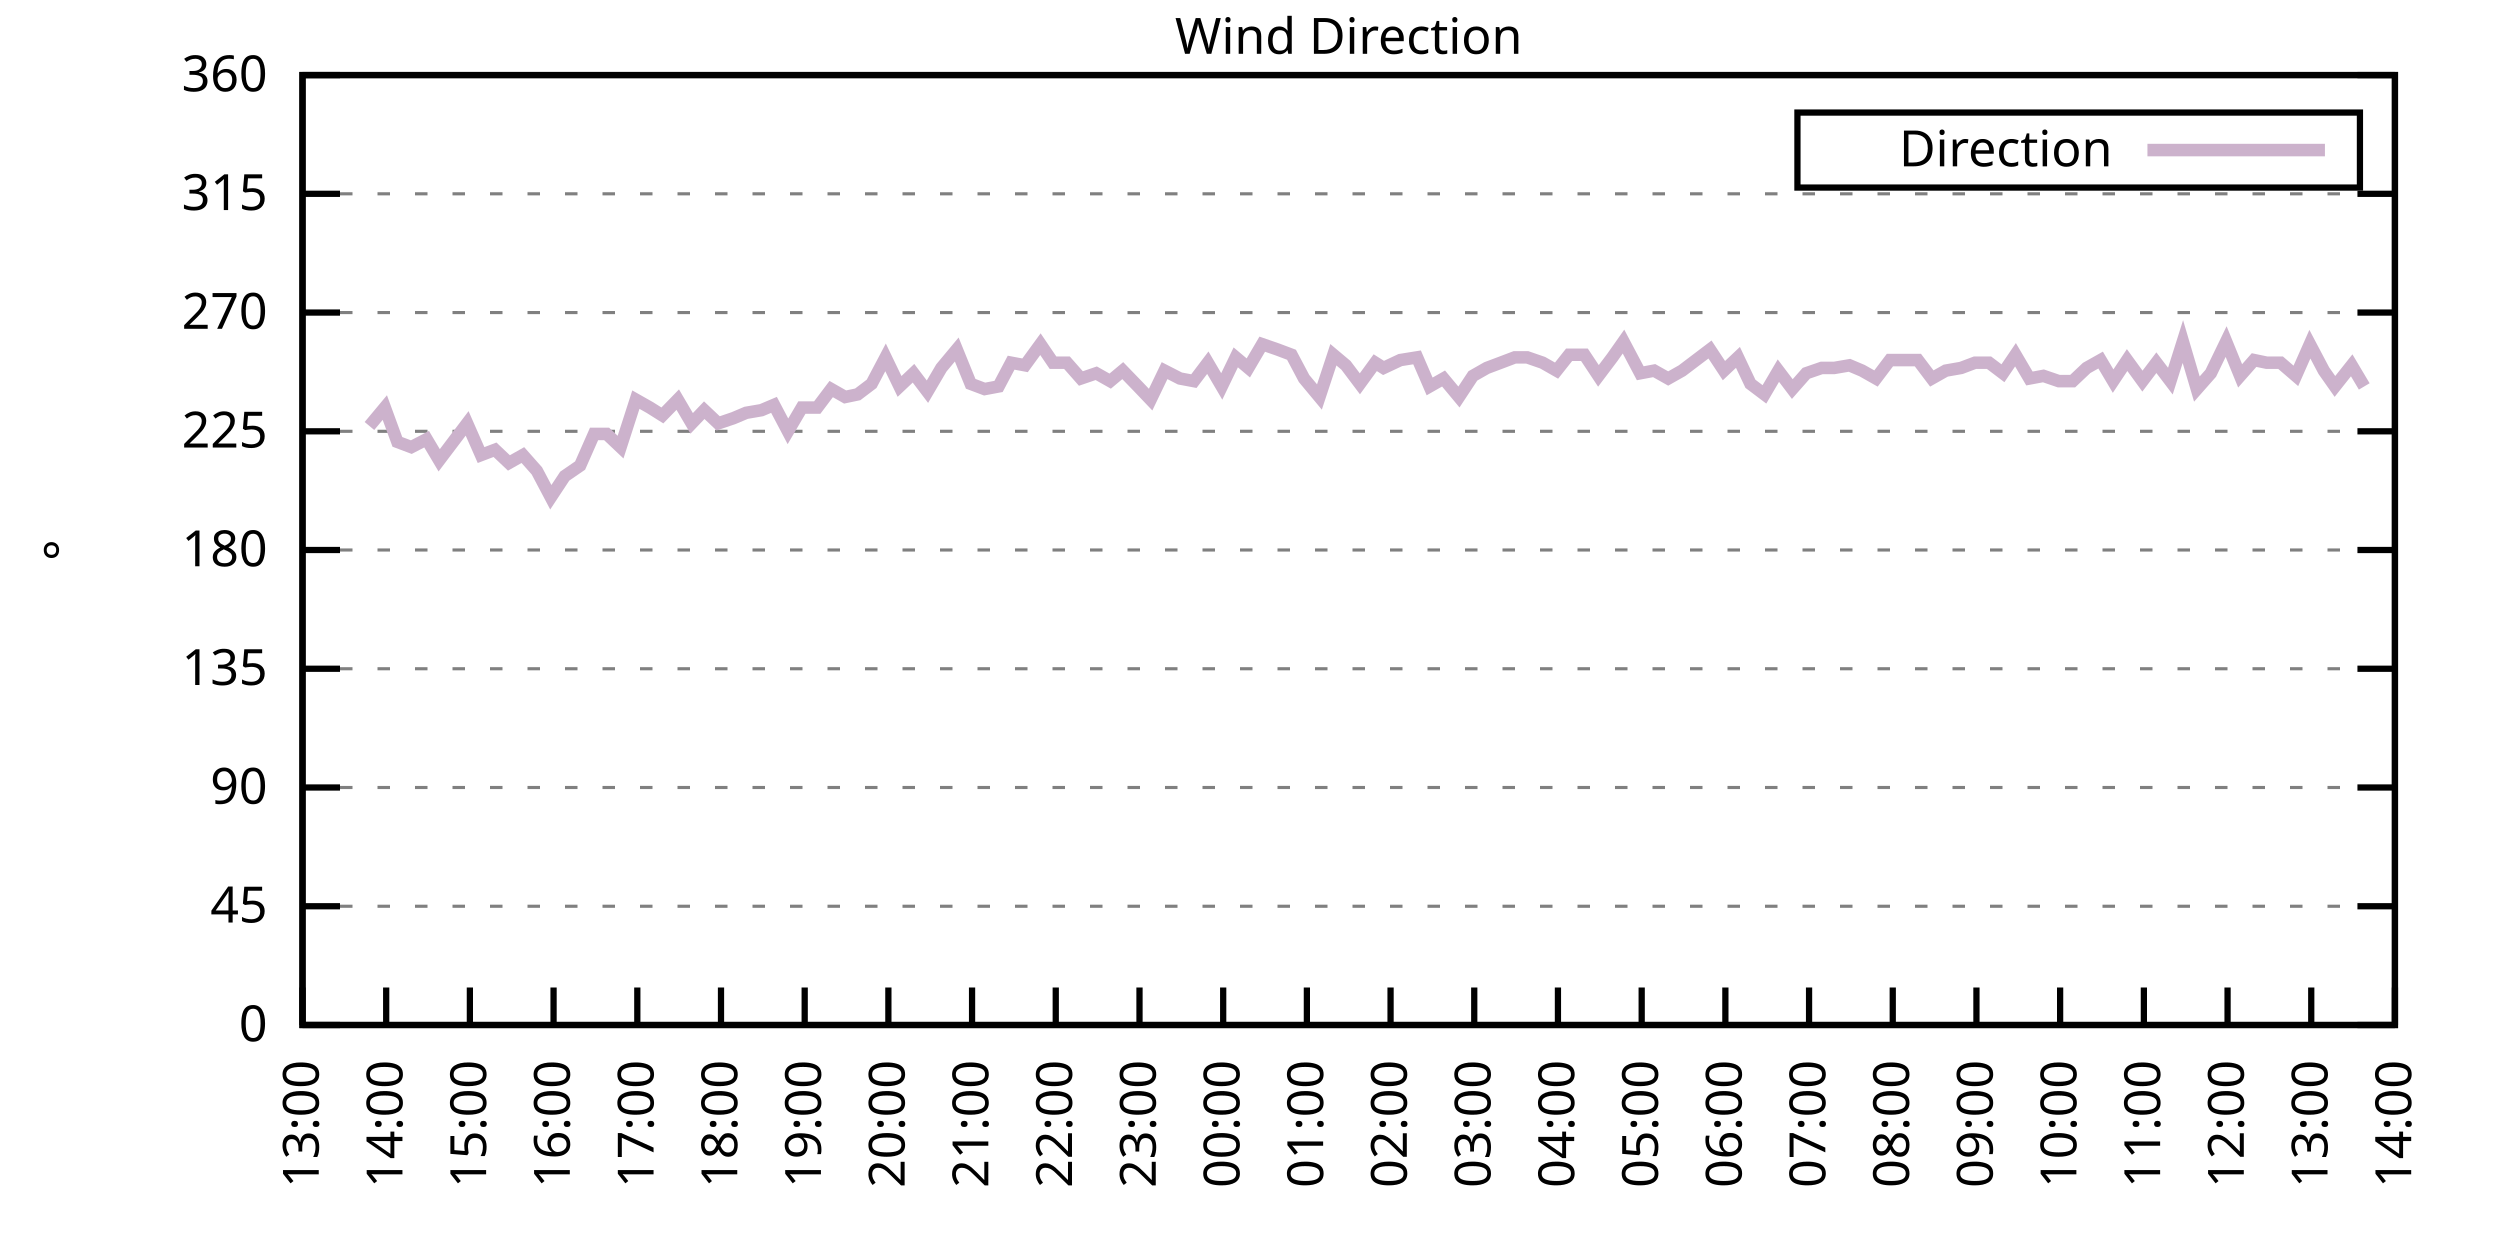
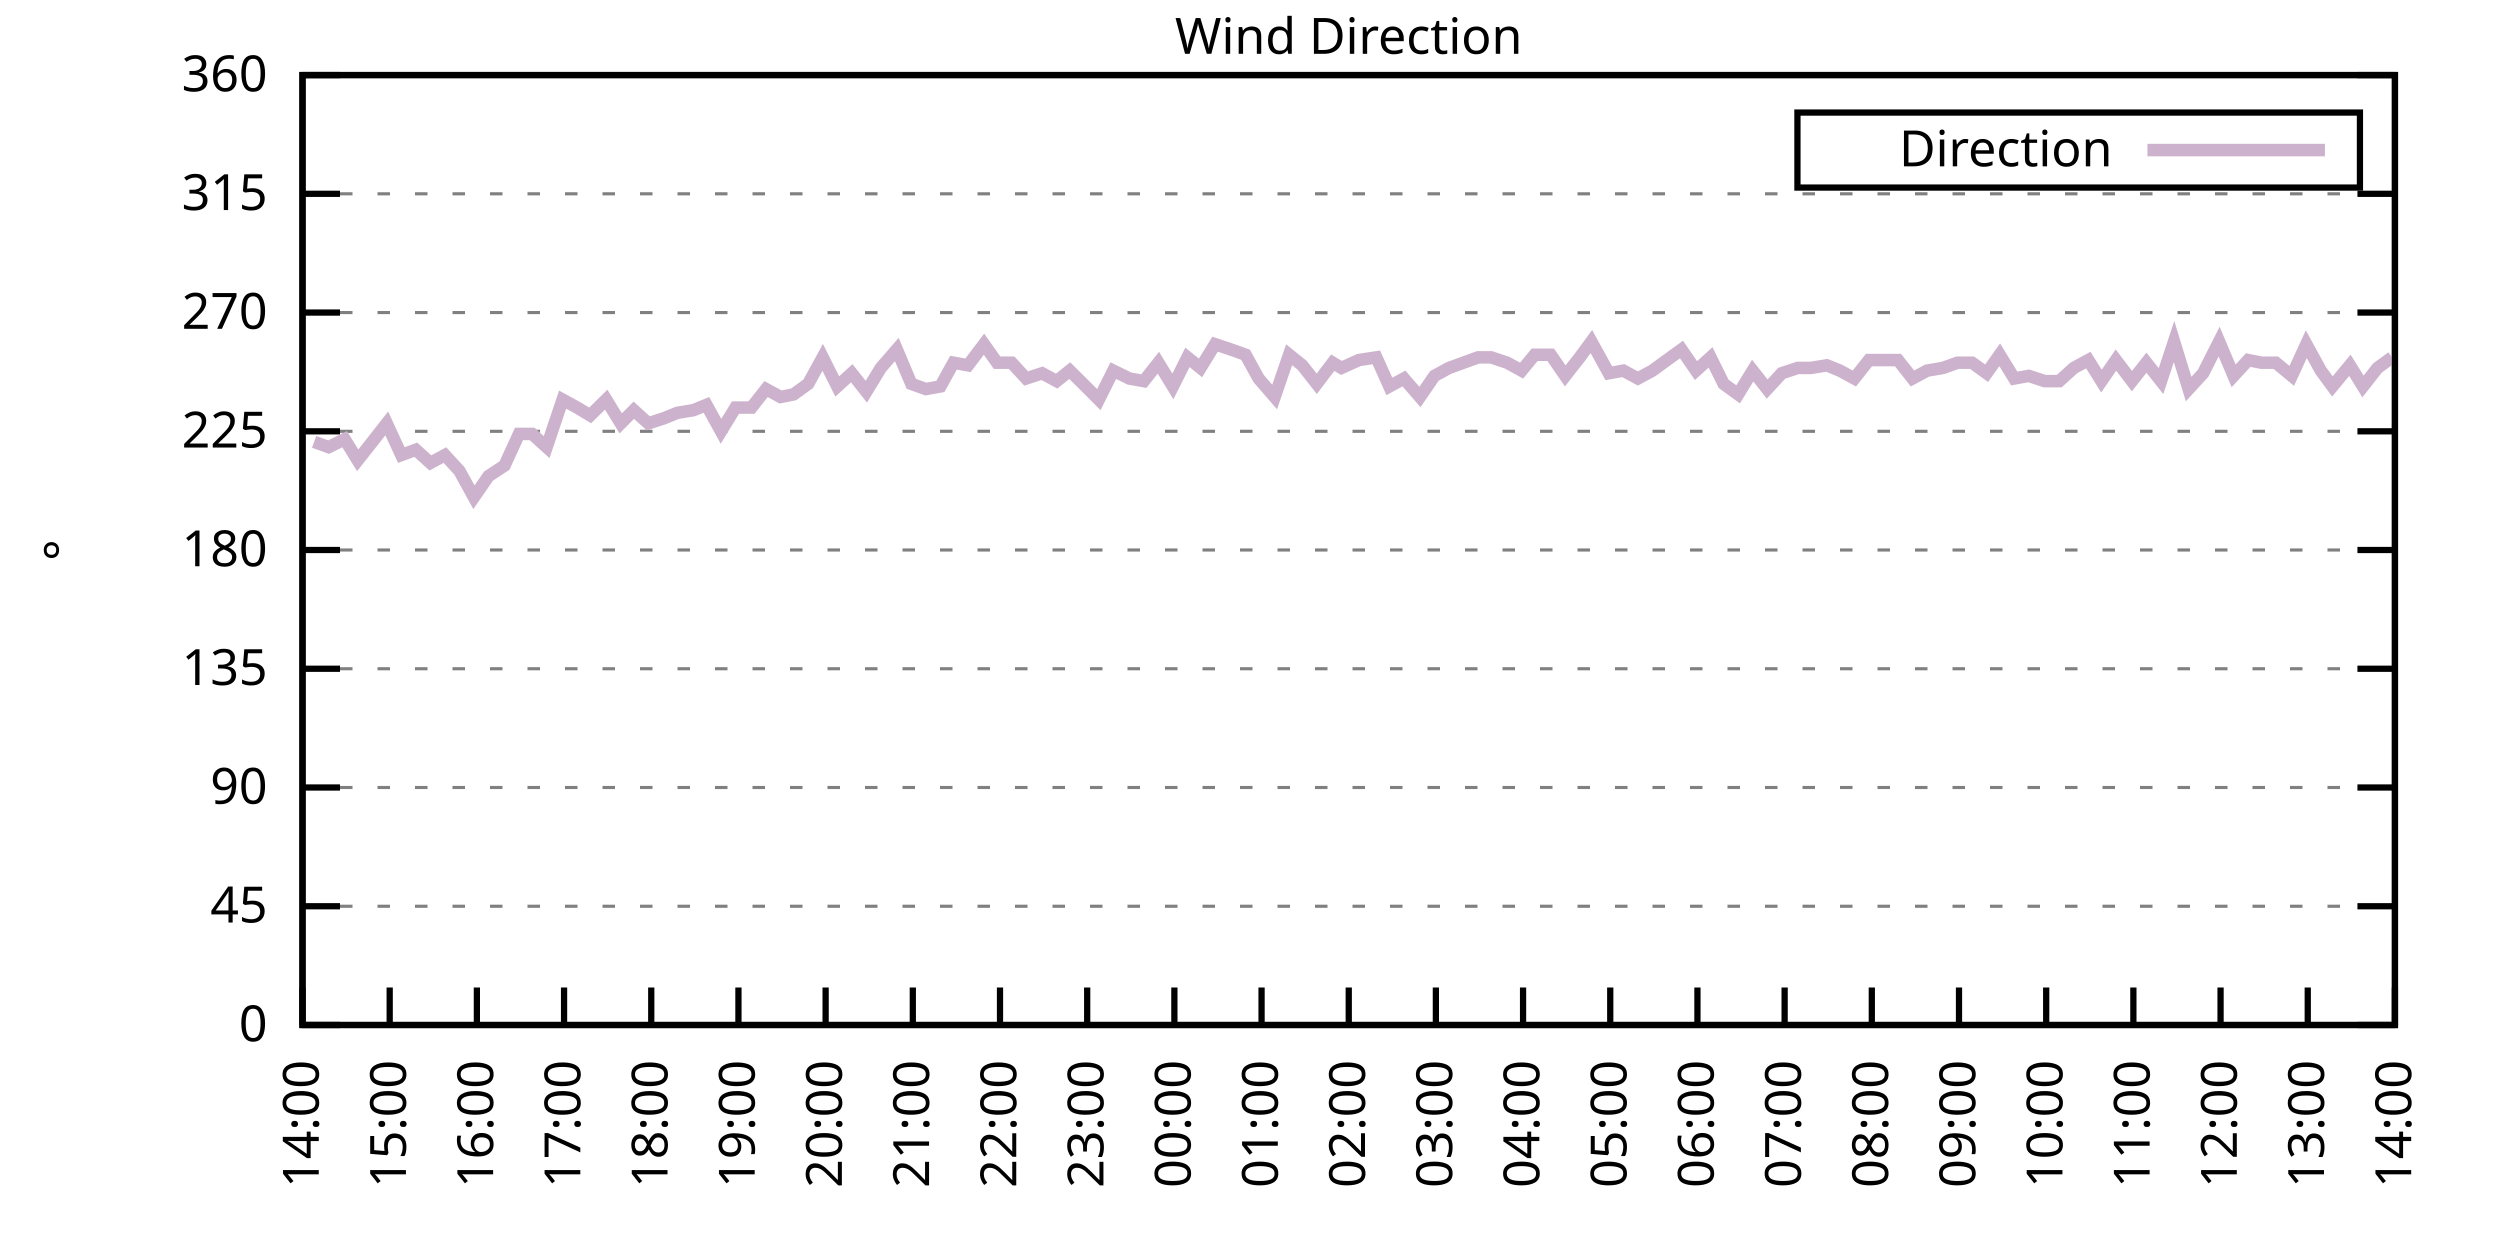
<svg xmlns="http://www.w3.org/2000/svg" xmlns:xlink="http://www.w3.org/1999/xlink" width="400" height="200" viewBox="0 0 400 200">
  <g id="gnuplot_canvas">
    <rect x="0" y="0" width="400" height="200" fill="none" />
    <defs>
      <circle id="gpDot" r="0.5" stroke-width="0.5" stroke="currentColor" />
      <path id="gpPt0" stroke-width="0.333" stroke="currentColor" d="M-1,0 h2 M0,-1 v2" />
      <path id="gpPt1" stroke-width="0.333" stroke="currentColor" d="M-1,-1 L1,1 M1,-1 L-1,1" />
      <path id="gpPt2" stroke-width="0.333" stroke="currentColor" d="M-1,0 L1,0 M0,-1 L0,1 M-1,-1 L1,1 M-1,1 L1,-1" />
      <rect id="gpPt3" stroke-width="0.333" stroke="currentColor" x="-1" y="-1" width="2" height="2" />
      <rect id="gpPt4" stroke-width="0.333" stroke="currentColor" fill="currentColor" x="-1" y="-1" width="2" height="2" />
      <circle id="gpPt5" stroke-width="0.333" stroke="currentColor" cx="0" cy="0" r="1" />
      <use xlink:href="#gpPt5" id="gpPt6" fill="currentColor" stroke="none" />
      <path id="gpPt7" stroke-width="0.333" stroke="currentColor" d="M0,-1.33 L-1.33,0.67 L1.33,0.67 z" />
      <use xlink:href="#gpPt7" id="gpPt8" fill="currentColor" stroke="none" />
      <use xlink:href="#gpPt7" id="gpPt9" stroke="currentColor" transform="rotate(180)" />
      <use xlink:href="#gpPt9" id="gpPt10" fill="currentColor" stroke="none" />
      <use xlink:href="#gpPt3" id="gpPt11" stroke="currentColor" transform="rotate(45)" />
      <use xlink:href="#gpPt11" id="gpPt12" fill="currentColor" stroke="none" />
      <path id="gpPt13" stroke-width="0.333" stroke="currentColor" d="M0,1.330 L1.265,0.411 L0.782,-1.067 L-0.782,-1.076 L-1.265,0.411 z" />
      <use xlink:href="#gpPt13" id="gpPt14" fill="currentColor" stroke="none" />
      <filter id="textbox" filterUnits="objectBoundingBox" x="0" y="0" height="1" width="1">
        <feFlood flood-color="white" flood-opacity="1" result="bgnd" />
        <feComposite in="SourceGraphic" in2="bgnd" operator="atop" />
      </filter>
      <filter id="greybox" filterUnits="objectBoundingBox" x="0" y="0" height="1" width="1">
        <feFlood flood-color="lightgrey" flood-opacity="1" result="grey" />
        <feComposite in="SourceGraphic" in2="grey" operator="atop" />
      </filter>
    </defs>
    <g fill="none" color="white" stroke="currentColor" stroke-width="1.00" stroke-linecap="butt" stroke-linejoin="miter">
</g>
    <g fill="none" color="black" stroke="currentColor" stroke-width="1.00" stroke-linecap="butt" stroke-linejoin="miter">
      <g stroke="none" shape-rendering="crispEdges">
        <polygon fill="rgb(255, 255, 255)" points="48.40,164.00 383.18,164.00 383.18,12.02 48.40,12.02 " />
      </g>
    </g>
    <g fill="none" color="black" stroke="currentColor" stroke-width="1.00" stroke-linecap="butt" stroke-linejoin="miter">
</g>
    <g fill="none" color="black" stroke="black" stroke-width="0.50" stroke-linecap="butt" stroke-linejoin="miter">
</g>
    <g fill="none" color="gray" stroke="currentColor" stroke-width="0.50" stroke-linecap="butt" stroke-linejoin="miter">
      <path stroke="gray" stroke-dasharray="2,4" class="gridline" d="M48.40,164.00 L383.19,164.00  " />
    </g>
    <g fill="none" color="gray" stroke="gray" stroke-width="1.00" stroke-linecap="butt" stroke-linejoin="miter">
</g>
    <g fill="none" color="black" stroke="currentColor" stroke-width="1.00" stroke-linecap="butt" stroke-linejoin="miter">
      <path stroke="black" d="M48.40,164.00 L54.40,164.00 M383.19,164.00 L377.19,164.00  " />
      <g transform="translate(42.80,166.60)" stroke="none" fill="black" font-family="Sans" font-size="8.00" text-anchor="end">
        <text>
          <tspan font-family="Sans"> 0</tspan>
        </text>
      </g>
    </g>
    <g fill="none" color="black" stroke="currentColor" stroke-width="1.00" stroke-linecap="butt" stroke-linejoin="miter">
</g>
    <g fill="none" color="black" stroke="black" stroke-width="0.50" stroke-linecap="butt" stroke-linejoin="miter">
</g>
    <g fill="none" color="gray" stroke="currentColor" stroke-width="0.50" stroke-linecap="butt" stroke-linejoin="miter">
      <path stroke="gray" stroke-dasharray="2,4" class="gridline" d="M48.40,145.00 L383.19,145.00  " />
    </g>
    <g fill="none" color="gray" stroke="gray" stroke-width="1.00" stroke-linecap="butt" stroke-linejoin="miter">
</g>
    <g fill="none" color="black" stroke="currentColor" stroke-width="1.00" stroke-linecap="butt" stroke-linejoin="miter">
      <path stroke="black" d="M48.40,145.00 L54.40,145.00 M383.19,145.00 L377.19,145.00  " />
      <g transform="translate(42.80,147.60)" stroke="none" fill="black" font-family="Sans" font-size="8.00" text-anchor="end">
        <text>
          <tspan font-family="Sans"> 45</tspan>
        </text>
      </g>
    </g>
    <g fill="none" color="black" stroke="currentColor" stroke-width="1.00" stroke-linecap="butt" stroke-linejoin="miter">
</g>
    <g fill="none" color="black" stroke="black" stroke-width="0.50" stroke-linecap="butt" stroke-linejoin="miter">
</g>
    <g fill="none" color="gray" stroke="currentColor" stroke-width="0.50" stroke-linecap="butt" stroke-linejoin="miter">
      <path stroke="gray" stroke-dasharray="2,4" class="gridline" d="M48.40,126.00 L383.19,126.00  " />
    </g>
    <g fill="none" color="gray" stroke="gray" stroke-width="1.00" stroke-linecap="butt" stroke-linejoin="miter">
</g>
    <g fill="none" color="black" stroke="currentColor" stroke-width="1.00" stroke-linecap="butt" stroke-linejoin="miter">
      <path stroke="black" d="M48.40,126.00 L54.40,126.00 M383.19,126.00 L377.19,126.00  " />
      <g transform="translate(42.80,128.60)" stroke="none" fill="black" font-family="Sans" font-size="8.00" text-anchor="end">
        <text>
          <tspan font-family="Sans"> 90</tspan>
        </text>
      </g>
    </g>
    <g fill="none" color="black" stroke="currentColor" stroke-width="1.00" stroke-linecap="butt" stroke-linejoin="miter">
</g>
    <g fill="none" color="black" stroke="black" stroke-width="0.50" stroke-linecap="butt" stroke-linejoin="miter">
</g>
    <g fill="none" color="gray" stroke="currentColor" stroke-width="0.50" stroke-linecap="butt" stroke-linejoin="miter">
      <path stroke="gray" stroke-dasharray="2,4" class="gridline" d="M48.40,107.00 L383.19,107.00  " />
    </g>
    <g fill="none" color="gray" stroke="gray" stroke-width="1.00" stroke-linecap="butt" stroke-linejoin="miter">
</g>
    <g fill="none" color="black" stroke="currentColor" stroke-width="1.00" stroke-linecap="butt" stroke-linejoin="miter">
      <path stroke="black" d="M48.40,107.00 L54.40,107.00 M383.19,107.00 L377.19,107.00  " />
      <g transform="translate(42.80,109.60)" stroke="none" fill="black" font-family="Sans" font-size="8.00" text-anchor="end">
        <text>
          <tspan font-family="Sans"> 135</tspan>
        </text>
      </g>
    </g>
    <g fill="none" color="black" stroke="currentColor" stroke-width="1.00" stroke-linecap="butt" stroke-linejoin="miter">
</g>
    <g fill="none" color="black" stroke="black" stroke-width="0.50" stroke-linecap="butt" stroke-linejoin="miter">
</g>
    <g fill="none" color="gray" stroke="currentColor" stroke-width="0.50" stroke-linecap="butt" stroke-linejoin="miter">
      <path stroke="gray" stroke-dasharray="2,4" class="gridline" d="M48.40,88.00 L383.19,88.00  " />
    </g>
    <g fill="none" color="gray" stroke="gray" stroke-width="1.00" stroke-linecap="butt" stroke-linejoin="miter">
</g>
    <g fill="none" color="black" stroke="currentColor" stroke-width="1.00" stroke-linecap="butt" stroke-linejoin="miter">
      <path stroke="black" d="M48.40,88.00 L54.40,88.00 M383.19,88.00 L377.19,88.00  " />
      <g transform="translate(42.80,90.60)" stroke="none" fill="black" font-family="Sans" font-size="8.00" text-anchor="end">
        <text>
          <tspan font-family="Sans"> 180</tspan>
        </text>
      </g>
    </g>
    <g fill="none" color="black" stroke="currentColor" stroke-width="1.00" stroke-linecap="butt" stroke-linejoin="miter">
</g>
    <g fill="none" color="black" stroke="black" stroke-width="0.50" stroke-linecap="butt" stroke-linejoin="miter">
</g>
    <g fill="none" color="gray" stroke="currentColor" stroke-width="0.50" stroke-linecap="butt" stroke-linejoin="miter">
      <path stroke="gray" stroke-dasharray="2,4" class="gridline" d="M48.40,69.01 L383.19,69.01  " />
    </g>
    <g fill="none" color="gray" stroke="gray" stroke-width="1.00" stroke-linecap="butt" stroke-linejoin="miter">
</g>
    <g fill="none" color="black" stroke="currentColor" stroke-width="1.00" stroke-linecap="butt" stroke-linejoin="miter">
      <path stroke="black" d="M48.40,69.01 L54.40,69.01 M383.19,69.01 L377.19,69.01  " />
      <g transform="translate(42.80,71.61)" stroke="none" fill="black" font-family="Sans" font-size="8.00" text-anchor="end">
        <text>
          <tspan font-family="Sans"> 225</tspan>
        </text>
      </g>
    </g>
    <g fill="none" color="black" stroke="currentColor" stroke-width="1.00" stroke-linecap="butt" stroke-linejoin="miter">
</g>
    <g fill="none" color="black" stroke="black" stroke-width="0.50" stroke-linecap="butt" stroke-linejoin="miter">
</g>
    <g fill="none" color="gray" stroke="currentColor" stroke-width="0.50" stroke-linecap="butt" stroke-linejoin="miter">
      <path stroke="gray" stroke-dasharray="2,4" class="gridline" d="M48.40,50.01 L383.19,50.01  " />
    </g>
    <g fill="none" color="gray" stroke="gray" stroke-width="1.00" stroke-linecap="butt" stroke-linejoin="miter">
</g>
    <g fill="none" color="black" stroke="currentColor" stroke-width="1.00" stroke-linecap="butt" stroke-linejoin="miter">
      <path stroke="black" d="M48.40,50.01 L54.40,50.01 M383.19,50.01 L377.19,50.01  " />
      <g transform="translate(42.80,52.61)" stroke="none" fill="black" font-family="Sans" font-size="8.00" text-anchor="end">
        <text>
          <tspan font-family="Sans"> 270</tspan>
        </text>
      </g>
    </g>
    <g fill="none" color="black" stroke="currentColor" stroke-width="1.00" stroke-linecap="butt" stroke-linejoin="miter">
</g>
    <g fill="none" color="black" stroke="black" stroke-width="0.50" stroke-linecap="butt" stroke-linejoin="miter">
</g>
    <g fill="none" color="gray" stroke="currentColor" stroke-width="0.50" stroke-linecap="butt" stroke-linejoin="miter">
      <path stroke="gray" stroke-dasharray="2,4" class="gridline" d="M48.40,31.01 L383.19,31.01  " />
    </g>
    <g fill="none" color="gray" stroke="gray" stroke-width="1.00" stroke-linecap="butt" stroke-linejoin="miter">
</g>
    <g fill="none" color="black" stroke="currentColor" stroke-width="1.00" stroke-linecap="butt" stroke-linejoin="miter">
      <path stroke="black" d="M48.40,31.01 L54.40,31.01 M383.19,31.01 L377.19,31.01  " />
      <g transform="translate(42.80,33.61)" stroke="none" fill="black" font-family="Sans" font-size="8.00" text-anchor="end">
        <text>
          <tspan font-family="Sans"> 315</tspan>
        </text>
      </g>
    </g>
    <g fill="none" color="black" stroke="currentColor" stroke-width="1.00" stroke-linecap="butt" stroke-linejoin="miter">
</g>
    <g fill="none" color="black" stroke="black" stroke-width="0.50" stroke-linecap="butt" stroke-linejoin="miter">
</g>
    <g fill="none" color="gray" stroke="currentColor" stroke-width="0.50" stroke-linecap="butt" stroke-linejoin="miter">
      <path stroke="gray" stroke-dasharray="2,4" class="gridline" d="M48.40,12.01 L383.19,12.01  " />
    </g>
    <g fill="none" color="gray" stroke="gray" stroke-width="1.00" stroke-linecap="butt" stroke-linejoin="miter">
</g>
    <g fill="none" color="black" stroke="currentColor" stroke-width="1.00" stroke-linecap="butt" stroke-linejoin="miter">
      <path stroke="black" d="M48.40,12.01 L54.40,12.01 M383.19,12.01 L377.19,12.01  " />
      <g transform="translate(42.80,14.61)" stroke="none" fill="black" font-family="Sans" font-size="8.00" text-anchor="end">
        <text>
          <tspan font-family="Sans"> 360</tspan>
        </text>
      </g>
    </g>
    <g fill="none" color="black" stroke="currentColor" stroke-width="1.00" stroke-linecap="butt" stroke-linejoin="miter">
      <path stroke="black" d="M48.40,164.00 L48.40,158.00  " />
      <g transform="translate(51.00,169.60) rotate(270.00)" stroke="none" fill="black" font-family="Sans" font-size="8.00" text-anchor="end">
        <text>
-           <tspan font-family="Sans">13:00</tspan>
-         </text>
-       </g>
-     </g>
-     <g fill="none" color="black" stroke="currentColor" stroke-width="1.00" stroke-linecap="butt" stroke-linejoin="miter">
-       <path stroke="black" d="M61.79,164.00 L61.79,158.00  " />
-       <g transform="translate(64.39,169.60) rotate(270.00)" stroke="none" fill="black" font-family="Sans" font-size="8.00" text-anchor="end">
-         <text>
          <tspan font-family="Sans">14:00</tspan>
        </text>
      </g>
    </g>
    <g fill="none" color="black" stroke="currentColor" stroke-width="1.00" stroke-linecap="butt" stroke-linejoin="miter">
-       <path stroke="black" d="M75.18,164.00 L75.18,158.00  " />
-       <g transform="translate(77.78,169.60) rotate(270.00)" stroke="none" fill="black" font-family="Sans" font-size="8.00" text-anchor="end">
+       <path stroke="black" d="M62.35,164.00 L62.35,158.00  " />
+       <g transform="translate(64.95,169.60) rotate(270.00)" stroke="none" fill="black" font-family="Sans" font-size="8.00" text-anchor="end">
        <text>
          <tspan font-family="Sans">15:00</tspan>
        </text>
      </g>
    </g>
    <g fill="none" color="black" stroke="currentColor" stroke-width="1.00" stroke-linecap="butt" stroke-linejoin="miter">
-       <path stroke="black" d="M88.57,164.00 L88.57,158.00  " />
-       <g transform="translate(91.17,169.60) rotate(270.00)" stroke="none" fill="black" font-family="Sans" font-size="8.00" text-anchor="end">
+       <path stroke="black" d="M76.30,164.00 L76.30,158.00  " />
+       <g transform="translate(78.90,169.60) rotate(270.00)" stroke="none" fill="black" font-family="Sans" font-size="8.00" text-anchor="end">
        <text>
          <tspan font-family="Sans">16:00</tspan>
        </text>
      </g>
    </g>
    <g fill="none" color="black" stroke="currentColor" stroke-width="1.00" stroke-linecap="butt" stroke-linejoin="miter">
-       <path stroke="black" d="M101.97,164.00 L101.97,158.00  " />
-       <g transform="translate(104.57,169.60) rotate(270.00)" stroke="none" fill="black" font-family="Sans" font-size="8.00" text-anchor="end">
+       <path stroke="black" d="M90.25,164.00 L90.25,158.00  " />
+       <g transform="translate(92.85,169.60) rotate(270.00)" stroke="none" fill="black" font-family="Sans" font-size="8.00" text-anchor="end">
        <text>
          <tspan font-family="Sans">17:00</tspan>
        </text>
      </g>
    </g>
    <g fill="none" color="black" stroke="currentColor" stroke-width="1.00" stroke-linecap="butt" stroke-linejoin="miter">
-       <path stroke="black" d="M115.36,164.00 L115.36,158.00  " />
-       <g transform="translate(117.96,169.60) rotate(270.00)" stroke="none" fill="black" font-family="Sans" font-size="8.00" text-anchor="end">
+       <path stroke="black" d="M104.20,164.00 L104.20,158.00  " />
+       <g transform="translate(106.80,169.60) rotate(270.00)" stroke="none" fill="black" font-family="Sans" font-size="8.00" text-anchor="end">
        <text>
          <tspan font-family="Sans">18:00</tspan>
        </text>
      </g>
    </g>
    <g fill="none" color="black" stroke="currentColor" stroke-width="1.00" stroke-linecap="butt" stroke-linejoin="miter">
-       <path stroke="black" d="M128.75,164.00 L128.75,158.00  " />
-       <g transform="translate(131.35,169.60) rotate(270.00)" stroke="none" fill="black" font-family="Sans" font-size="8.00" text-anchor="end">
+       <path stroke="black" d="M118.15,164.00 L118.15,158.00  " />
+       <g transform="translate(120.75,169.60) rotate(270.00)" stroke="none" fill="black" font-family="Sans" font-size="8.00" text-anchor="end">
        <text>
          <tspan font-family="Sans">19:00</tspan>
        </text>
      </g>
    </g>
    <g fill="none" color="black" stroke="currentColor" stroke-width="1.00" stroke-linecap="butt" stroke-linejoin="miter">
-       <path stroke="black" d="M142.14,164.00 L142.14,158.00  " />
-       <g transform="translate(144.74,169.60) rotate(270.00)" stroke="none" fill="black" font-family="Sans" font-size="8.00" text-anchor="end">
+       <path stroke="black" d="M132.10,164.00 L132.10,158.00  " />
+       <g transform="translate(134.70,169.60) rotate(270.00)" stroke="none" fill="black" font-family="Sans" font-size="8.00" text-anchor="end">
        <text>
          <tspan font-family="Sans">20:00</tspan>
        </text>
      </g>
    </g>
    <g fill="none" color="black" stroke="currentColor" stroke-width="1.00" stroke-linecap="butt" stroke-linejoin="miter">
-       <path stroke="black" d="M155.53,164.00 L155.53,158.00  " />
-       <g transform="translate(158.13,169.60) rotate(270.00)" stroke="none" fill="black" font-family="Sans" font-size="8.00" text-anchor="end">
+       <path stroke="black" d="M146.05,164.00 L146.05,158.00  " />
+       <g transform="translate(148.65,169.60) rotate(270.00)" stroke="none" fill="black" font-family="Sans" font-size="8.00" text-anchor="end">
        <text>
          <tspan font-family="Sans">21:00</tspan>
        </text>
      </g>
    </g>
    <g fill="none" color="black" stroke="currentColor" stroke-width="1.00" stroke-linecap="butt" stroke-linejoin="miter">
-       <path stroke="black" d="M168.92,164.00 L168.92,158.00  " />
-       <g transform="translate(171.52,169.60) rotate(270.00)" stroke="none" fill="black" font-family="Sans" font-size="8.00" text-anchor="end">
+       <path stroke="black" d="M160.00,164.00 L160.00,158.00  " />
+       <g transform="translate(162.60,169.60) rotate(270.00)" stroke="none" fill="black" font-family="Sans" font-size="8.00" text-anchor="end">
        <text>
          <tspan font-family="Sans">22:00</tspan>
        </text>
      </g>
    </g>
    <g fill="none" color="black" stroke="currentColor" stroke-width="1.00" stroke-linecap="butt" stroke-linejoin="miter">
-       <path stroke="black" d="M182.32,164.00 L182.32,158.00  " />
-       <g transform="translate(184.92,169.60) rotate(270.00)" stroke="none" fill="black" font-family="Sans" font-size="8.00" text-anchor="end">
+       <path stroke="black" d="M173.95,164.00 L173.95,158.00  " />
+       <g transform="translate(176.55,169.60) rotate(270.00)" stroke="none" fill="black" font-family="Sans" font-size="8.00" text-anchor="end">
        <text>
          <tspan font-family="Sans">23:00</tspan>
        </text>
      </g>
    </g>
    <g fill="none" color="black" stroke="currentColor" stroke-width="1.00" stroke-linecap="butt" stroke-linejoin="miter">
-       <path stroke="black" d="M195.71,164.00 L195.71,158.00  " />
-       <g transform="translate(198.31,169.60) rotate(270.00)" stroke="none" fill="black" font-family="Sans" font-size="8.00" text-anchor="end">
+       <path stroke="black" d="M187.90,164.00 L187.90,158.00  " />
+       <g transform="translate(190.50,169.60) rotate(270.00)" stroke="none" fill="black" font-family="Sans" font-size="8.00" text-anchor="end">
        <text>
          <tspan font-family="Sans">00:00</tspan>
        </text>
      </g>
    </g>
    <g fill="none" color="black" stroke="currentColor" stroke-width="1.00" stroke-linecap="butt" stroke-linejoin="miter">
-       <path stroke="black" d="M209.10,164.00 L209.10,158.00  " />
-       <g transform="translate(211.70,169.60) rotate(270.00)" stroke="none" fill="black" font-family="Sans" font-size="8.00" text-anchor="end">
+       <path stroke="black" d="M201.85,164.00 L201.85,158.00  " />
+       <g transform="translate(204.45,169.60) rotate(270.00)" stroke="none" fill="black" font-family="Sans" font-size="8.00" text-anchor="end">
        <text>
          <tspan font-family="Sans">01:00</tspan>
        </text>
      </g>
    </g>
    <g fill="none" color="black" stroke="currentColor" stroke-width="1.00" stroke-linecap="butt" stroke-linejoin="miter">
-       <path stroke="black" d="M222.49,164.00 L222.49,158.00  " />
-       <g transform="translate(225.09,169.60) rotate(270.00)" stroke="none" fill="black" font-family="Sans" font-size="8.00" text-anchor="end">
+       <path stroke="black" d="M215.80,164.00 L215.80,158.00  " />
+       <g transform="translate(218.40,169.60) rotate(270.00)" stroke="none" fill="black" font-family="Sans" font-size="8.00" text-anchor="end">
        <text>
          <tspan font-family="Sans">02:00</tspan>
        </text>
      </g>
    </g>
    <g fill="none" color="black" stroke="currentColor" stroke-width="1.00" stroke-linecap="butt" stroke-linejoin="miter">
-       <path stroke="black" d="M235.88,164.00 L235.88,158.00  " />
-       <g transform="translate(238.48,169.60) rotate(270.00)" stroke="none" fill="black" font-family="Sans" font-size="8.00" text-anchor="end">
+       <path stroke="black" d="M229.74,164.00 L229.74,158.00  " />
+       <g transform="translate(232.34,169.60) rotate(270.00)" stroke="none" fill="black" font-family="Sans" font-size="8.00" text-anchor="end">
        <text>
          <tspan font-family="Sans">03:00</tspan>
        </text>
      </g>
    </g>
    <g fill="none" color="black" stroke="currentColor" stroke-width="1.00" stroke-linecap="butt" stroke-linejoin="miter">
-       <path stroke="black" d="M249.27,164.00 L249.27,158.00  " />
-       <g transform="translate(251.87,169.60) rotate(270.00)" stroke="none" fill="black" font-family="Sans" font-size="8.00" text-anchor="end">
+       <path stroke="black" d="M243.69,164.00 L243.69,158.00  " />
+       <g transform="translate(246.29,169.60) rotate(270.00)" stroke="none" fill="black" font-family="Sans" font-size="8.00" text-anchor="end">
        <text>
          <tspan font-family="Sans">04:00</tspan>
        </text>
      </g>
    </g>
    <g fill="none" color="black" stroke="currentColor" stroke-width="1.00" stroke-linecap="butt" stroke-linejoin="miter">
-       <path stroke="black" d="M262.67,164.00 L262.67,158.00  " />
-       <g transform="translate(265.27,169.60) rotate(270.00)" stroke="none" fill="black" font-family="Sans" font-size="8.00" text-anchor="end">
+       <path stroke="black" d="M257.64,164.00 L257.64,158.00  " />
+       <g transform="translate(260.24,169.60) rotate(270.00)" stroke="none" fill="black" font-family="Sans" font-size="8.00" text-anchor="end">
        <text>
          <tspan font-family="Sans">05:00</tspan>
        </text>
      </g>
    </g>
    <g fill="none" color="black" stroke="currentColor" stroke-width="1.00" stroke-linecap="butt" stroke-linejoin="miter">
-       <path stroke="black" d="M276.06,164.00 L276.06,158.00  " />
-       <g transform="translate(278.66,169.60) rotate(270.00)" stroke="none" fill="black" font-family="Sans" font-size="8.00" text-anchor="end">
+       <path stroke="black" d="M271.59,164.00 L271.59,158.00  " />
+       <g transform="translate(274.19,169.60) rotate(270.00)" stroke="none" fill="black" font-family="Sans" font-size="8.00" text-anchor="end">
        <text>
          <tspan font-family="Sans">06:00</tspan>
        </text>
      </g>
    </g>
    <g fill="none" color="black" stroke="currentColor" stroke-width="1.00" stroke-linecap="butt" stroke-linejoin="miter">
-       <path stroke="black" d="M289.45,164.00 L289.45,158.00  " />
-       <g transform="translate(292.05,169.60) rotate(270.00)" stroke="none" fill="black" font-family="Sans" font-size="8.00" text-anchor="end">
+       <path stroke="black" d="M285.54,164.00 L285.54,158.00  " />
+       <g transform="translate(288.14,169.60) rotate(270.00)" stroke="none" fill="black" font-family="Sans" font-size="8.00" text-anchor="end">
        <text>
          <tspan font-family="Sans">07:00</tspan>
        </text>
      </g>
    </g>
    <g fill="none" color="black" stroke="currentColor" stroke-width="1.00" stroke-linecap="butt" stroke-linejoin="miter">
-       <path stroke="black" d="M302.84,164.00 L302.84,158.00  " />
-       <g transform="translate(305.44,169.60) rotate(270.00)" stroke="none" fill="black" font-family="Sans" font-size="8.00" text-anchor="end">
+       <path stroke="black" d="M299.49,164.00 L299.49,158.00  " />
+       <g transform="translate(302.09,169.60) rotate(270.00)" stroke="none" fill="black" font-family="Sans" font-size="8.00" text-anchor="end">
        <text>
          <tspan font-family="Sans">08:00</tspan>
        </text>
      </g>
    </g>
    <g fill="none" color="black" stroke="currentColor" stroke-width="1.00" stroke-linecap="butt" stroke-linejoin="miter">
-       <path stroke="black" d="M316.23,164.00 L316.23,158.00  " />
-       <g transform="translate(318.83,169.60) rotate(270.00)" stroke="none" fill="black" font-family="Sans" font-size="8.00" text-anchor="end">
+       <path stroke="black" d="M313.44,164.00 L313.44,158.00  " />
+       <g transform="translate(316.04,169.60) rotate(270.00)" stroke="none" fill="black" font-family="Sans" font-size="8.00" text-anchor="end">
        <text>
          <tspan font-family="Sans">09:00</tspan>
        </text>
      </g>
    </g>
    <g fill="none" color="black" stroke="currentColor" stroke-width="1.00" stroke-linecap="butt" stroke-linejoin="miter">
-       <path stroke="black" d="M329.62,164.00 L329.62,158.00  " />
-       <g transform="translate(332.22,169.60) rotate(270.00)" stroke="none" fill="black" font-family="Sans" font-size="8.00" text-anchor="end">
+       <path stroke="black" d="M327.39,164.00 L327.39,158.00  " />
+       <g transform="translate(329.99,169.60) rotate(270.00)" stroke="none" fill="black" font-family="Sans" font-size="8.00" text-anchor="end">
        <text>
          <tspan font-family="Sans">10:00</tspan>
        </text>
      </g>
    </g>
    <g fill="none" color="black" stroke="currentColor" stroke-width="1.00" stroke-linecap="butt" stroke-linejoin="miter">
-       <path stroke="black" d="M343.02,164.00 L343.02,158.00  " />
-       <g transform="translate(345.62,169.60) rotate(270.00)" stroke="none" fill="black" font-family="Sans" font-size="8.00" text-anchor="end">
+       <path stroke="black" d="M341.34,164.00 L341.34,158.00  " />
+       <g transform="translate(343.94,169.60) rotate(270.00)" stroke="none" fill="black" font-family="Sans" font-size="8.00" text-anchor="end">
        <text>
          <tspan font-family="Sans">11:00</tspan>
        </text>
      </g>
    </g>
    <g fill="none" color="black" stroke="currentColor" stroke-width="1.00" stroke-linecap="butt" stroke-linejoin="miter">
-       <path stroke="black" d="M356.41,164.00 L356.41,158.00  " />
-       <g transform="translate(359.01,169.60) rotate(270.00)" stroke="none" fill="black" font-family="Sans" font-size="8.00" text-anchor="end">
+       <path stroke="black" d="M355.29,164.00 L355.29,158.00  " />
+       <g transform="translate(357.89,169.60) rotate(270.00)" stroke="none" fill="black" font-family="Sans" font-size="8.00" text-anchor="end">
        <text>
          <tspan font-family="Sans">12:00</tspan>
        </text>
      </g>
    </g>
    <g fill="none" color="black" stroke="currentColor" stroke-width="1.00" stroke-linecap="butt" stroke-linejoin="miter">
-       <path stroke="black" d="M369.80,164.00 L369.80,158.00  " />
-       <g transform="translate(372.40,169.60) rotate(270.00)" stroke="none" fill="black" font-family="Sans" font-size="8.00" text-anchor="end">
+       <path stroke="black" d="M369.24,164.00 L369.24,158.00  " />
+       <g transform="translate(371.84,169.60) rotate(270.00)" stroke="none" fill="black" font-family="Sans" font-size="8.00" text-anchor="end">
        <text>
          <tspan font-family="Sans">13:00</tspan>
        </text>
      </g>
    </g>
    <g fill="none" color="black" stroke="currentColor" stroke-width="1.00" stroke-linecap="butt" stroke-linejoin="miter">
      <path stroke="black" d="M383.19,164.00 L383.19,158.00  " />
      <g transform="translate(385.79,169.60) rotate(270.00)" stroke="none" fill="black" font-family="Sans" font-size="8.00" text-anchor="end">
        <text>
          <tspan font-family="Sans">14:00</tspan>
        </text>
      </g>
    </g>
    <g fill="none" color="black" stroke="currentColor" stroke-width="1.00" stroke-linecap="butt" stroke-linejoin="miter">
</g>
    <g fill="none" color="black" stroke="currentColor" stroke-width="1.00" stroke-linecap="butt" stroke-linejoin="miter">
      <path stroke="black" d="M48.40,12.01 L48.40,164.00 L383.19,164.00 L383.19,12.01 L48.40,12.01 Z  " />
    </g>
    <g fill="none" color="black" stroke="currentColor" stroke-width="1.00" stroke-linecap="butt" stroke-linejoin="miter">
</g>
    <g fill="none" color="black" stroke="currentColor" stroke-width="1.00" stroke-linecap="butt" stroke-linejoin="miter">
      <path stroke="black" d="M287.59,30.01 L287.59,18.01 L377.59,18.01 L377.59,30.01 L287.59,30.01 Z  " />
    </g>
    <g id="Wind_direction_plot_1">
      <g fill="none" color="white" stroke="black" stroke-width="2.00" stroke-linecap="butt" stroke-linejoin="miter">
</g>
      <g fill="none" color="black" stroke="currentColor" stroke-width="2.00" stroke-linecap="butt" stroke-linejoin="miter">
        <g transform="translate(337.99,26.61)" stroke="none" fill="black" font-family="Sans" font-size="8.00" text-anchor="end">
          <text>
            <tspan font-family="Sans">Direction</tspan>
          </text>
        </g>
      </g>
      <g fill="none" color="black" stroke="currentColor" stroke-width="2.00" stroke-linecap="butt" stroke-linejoin="miter">
-         <path stroke="rgb(204, 178, 204)" d="M343.59,24.01 L371.99,24.01 M59.11,68.16 L61.57,65.21 L63.58,70.70 L65.81,71.54 L68.26,70.27 L70.27,73.65   L72.50,70.70 L74.74,67.74 L76.97,72.81 L79.20,71.96 L81.43,74.07 L83.66,72.81 L85.90,75.34 L88.13,79.56   L90.36,76.18 L92.82,74.49 L95.05,69.43 L97.06,69.43 L99.29,71.54 L101.74,63.94 L103.98,65.21 L105.98,66.47   L108.44,63.94 L110.67,67.74 L112.68,65.63 L114.91,67.74 L117.37,66.90 L119.38,66.05 L121.83,65.63 L123.84,64.78   L126.07,69.01 L128.30,65.21 L130.76,65.21 L132.99,62.25 L135.22,63.52 L137.23,63.10 L139.46,61.41 L141.69,57.18   L143.93,61.83 L146.16,59.72 L148.39,62.67 L150.62,58.87 L153.08,55.92 L155.31,61.41 L157.54,62.25 L159.77,61.83   L161.78,58.03 L164.01,58.45 L166.47,55.07 L168.48,58.03 L170.71,58.03 L172.94,60.56 L175.40,59.72 L177.63,60.98   L179.64,59.30 L182.09,61.83 L184.10,63.94 L186.33,59.30 L188.79,60.56 L191.02,60.98 L193.25,58.03 L195.48,61.83   L197.72,57.18 L199.73,58.87 L201.96,55.07 L204.41,55.92 L206.64,56.76 L208.65,60.56 L211.11,63.52 L213.34,56.76   L215.35,58.45 L217.58,61.41 L220.04,58.03 L221.37,58.87 L224.05,57.61 L226.73,57.18 L228.74,61.83 L230.97,60.56   L233.43,63.52 L235.66,60.14 L237.89,58.87 L240.12,58.03 L242.36,57.18 L244.36,57.18 L246.82,58.03 L249.05,59.30   L251.06,56.76 L253.51,56.76 L255.75,60.14 L257.98,57.18 L259.76,54.65 L262.44,59.72 L264.67,59.30 L266.91,60.56   L269.14,59.30 L271.37,57.61 L273.60,55.92 L275.83,59.30 L278.07,57.18 L280.07,61.41 L282.31,63.10 L284.54,59.30   L286.77,62.25 L289.00,59.72 L291.46,58.87 L293.47,58.87 L295.92,58.45 L297.93,59.30 L300.16,60.56 L302.39,57.61   L304.63,57.61 L306.86,57.61 L309.09,60.56 L311.32,59.30 L313.78,58.87 L316.01,58.03 L318.24,58.03 L320.47,59.72   L322.48,56.76 L324.71,60.56 L326.95,60.14 L329.40,60.98 L331.63,60.98 L333.86,58.87 L336.10,57.61 L338.10,60.98   L340.34,57.61 L342.79,60.98 L345.02,58.03 L347.26,60.98 L349.26,54.65 L351.50,62.25 L353.73,59.72 L356.18,54.65   L358.42,60.14 L360.65,57.61 L362.66,58.03 L364.89,58.03 L367.34,60.14 L369.58,55.07 L371.81,59.30 L373.59,61.83   L376.27,58.45 L378.28,61.83  " />
+         <path stroke="rgb(204, 178, 204)" d="M343.59,24.01 L371.99,24.01 M50.26,70.70 L52.58,71.54 L55.14,70.27 L57.23,73.65 L59.56,70.70 L61.88,67.74   L64.21,72.81 L66.53,71.96 L68.86,74.07 L71.18,72.81 L73.51,75.34 L75.83,79.56 L78.16,76.18 L80.72,74.49   L83.04,69.43 L85.13,69.43 L87.46,71.54 L90.02,63.94 L92.34,65.21 L94.43,66.47 L96.99,63.94 L99.32,67.74   L101.41,65.63 L103.73,67.74 L106.29,66.90 L108.38,66.05 L110.94,65.63 L113.03,64.78 L115.36,69.01 L117.68,65.21   L120.24,65.21 L122.57,62.25 L124.89,63.52 L126.98,63.10 L129.31,61.41 L131.63,57.18 L133.96,61.83 L136.28,59.72   L138.61,62.67 L140.93,58.87 L143.49,55.92 L145.81,61.41 L148.14,62.25 L150.46,61.83 L152.56,58.03 L154.88,58.45   L157.44,55.07 L159.53,58.03 L161.86,58.03 L164.18,60.56 L166.74,59.72 L169.06,60.98 L171.16,59.30 L173.71,61.83   L175.81,63.94 L178.13,59.30 L180.69,60.56 L183.01,60.98 L185.34,58.03 L187.66,61.83 L189.99,57.18 L192.08,58.87   L194.41,55.07 L196.96,55.92 L199.29,56.76 L201.38,60.56 L203.94,63.52 L206.26,56.76 L208.36,58.45 L210.68,61.41   L213.24,58.03 L214.63,58.87 L217.42,57.61 L220.21,57.18 L222.30,61.83 L224.63,60.56 L227.19,63.52 L229.51,60.14   L231.84,58.87 L234.16,58.03 L236.49,57.18 L238.58,57.18 L241.14,58.03 L243.46,59.30 L245.55,56.76 L248.11,56.76   L250.44,60.14 L252.76,57.18 L254.62,54.65 L257.41,59.72 L259.74,59.30 L262.06,60.56 L264.39,59.30 L266.71,57.61   L269.04,55.92 L271.36,59.30 L273.69,57.18 L275.78,61.41 L278.10,63.10 L280.43,59.30 L282.75,62.25 L285.08,59.72   L287.64,58.87 L289.73,58.87 L292.29,58.45 L294.38,59.30 L296.70,60.56 L299.03,57.61 L301.35,57.61 L303.68,57.61   L306.00,60.56 L308.33,59.30 L310.88,58.87 L313.21,58.03 L315.53,58.03 L317.86,59.72 L319.95,56.76 L322.28,60.56   L324.60,60.14 L327.16,60.98 L329.48,60.98 L331.81,58.87 L334.13,57.61 L336.23,60.98 L338.55,57.61 L341.11,60.98   L343.43,58.03 L345.76,60.98 L347.85,54.65 L350.18,62.25 L352.50,59.72 L355.06,54.65 L357.38,60.14 L359.71,57.61   L361.80,58.03 L364.13,58.03 L366.68,60.14 L369.01,55.07 L371.33,59.30 L373.19,61.83 L375.98,58.45 L378.08,61.83   L380.40,58.87 L382.73,57.18  " />
      </g>
    </g>
    <g fill="none" color="black" stroke="currentColor" stroke-width="2.00" stroke-linecap="butt" stroke-linejoin="miter">
</g>
    <g fill="none" color="black" stroke="black" stroke-width="1.00" stroke-linecap="butt" stroke-linejoin="miter">
</g>
    <g fill="none" color="black" stroke="currentColor" stroke-width="1.00" stroke-linecap="butt" stroke-linejoin="miter">
      <path stroke="black" d="M48.40,12.01 L48.40,164.00 L383.19,164.00 L383.19,12.01 L48.40,12.01 Z  " />
      <g transform="translate(12.80,88.01) rotate(270.00)" stroke="none" fill="black" font-family="Sans" font-size="8.00" text-anchor="middle">
        <text>
          <tspan font-family="Sans">°</tspan>
        </text>
      </g>
    </g>
    <g fill="none" color="black" stroke="currentColor" stroke-width="1.00" stroke-linecap="butt" stroke-linejoin="miter">
</g>
    <g fill="none" color="black" stroke="currentColor" stroke-width="1.00" stroke-linecap="butt" stroke-linejoin="miter">
      <g transform="translate(215.79,8.61)" stroke="none" fill="black" font-family="Sans" font-size="8.00" text-anchor="middle">
        <text>
          <tspan font-family="Sans">Wind Direction</tspan>
        </text>
      </g>
    </g>
    <g fill="none" color="black" stroke="currentColor" stroke-width="1.00" stroke-linecap="butt" stroke-linejoin="miter">
</g>
  </g>
</svg>
